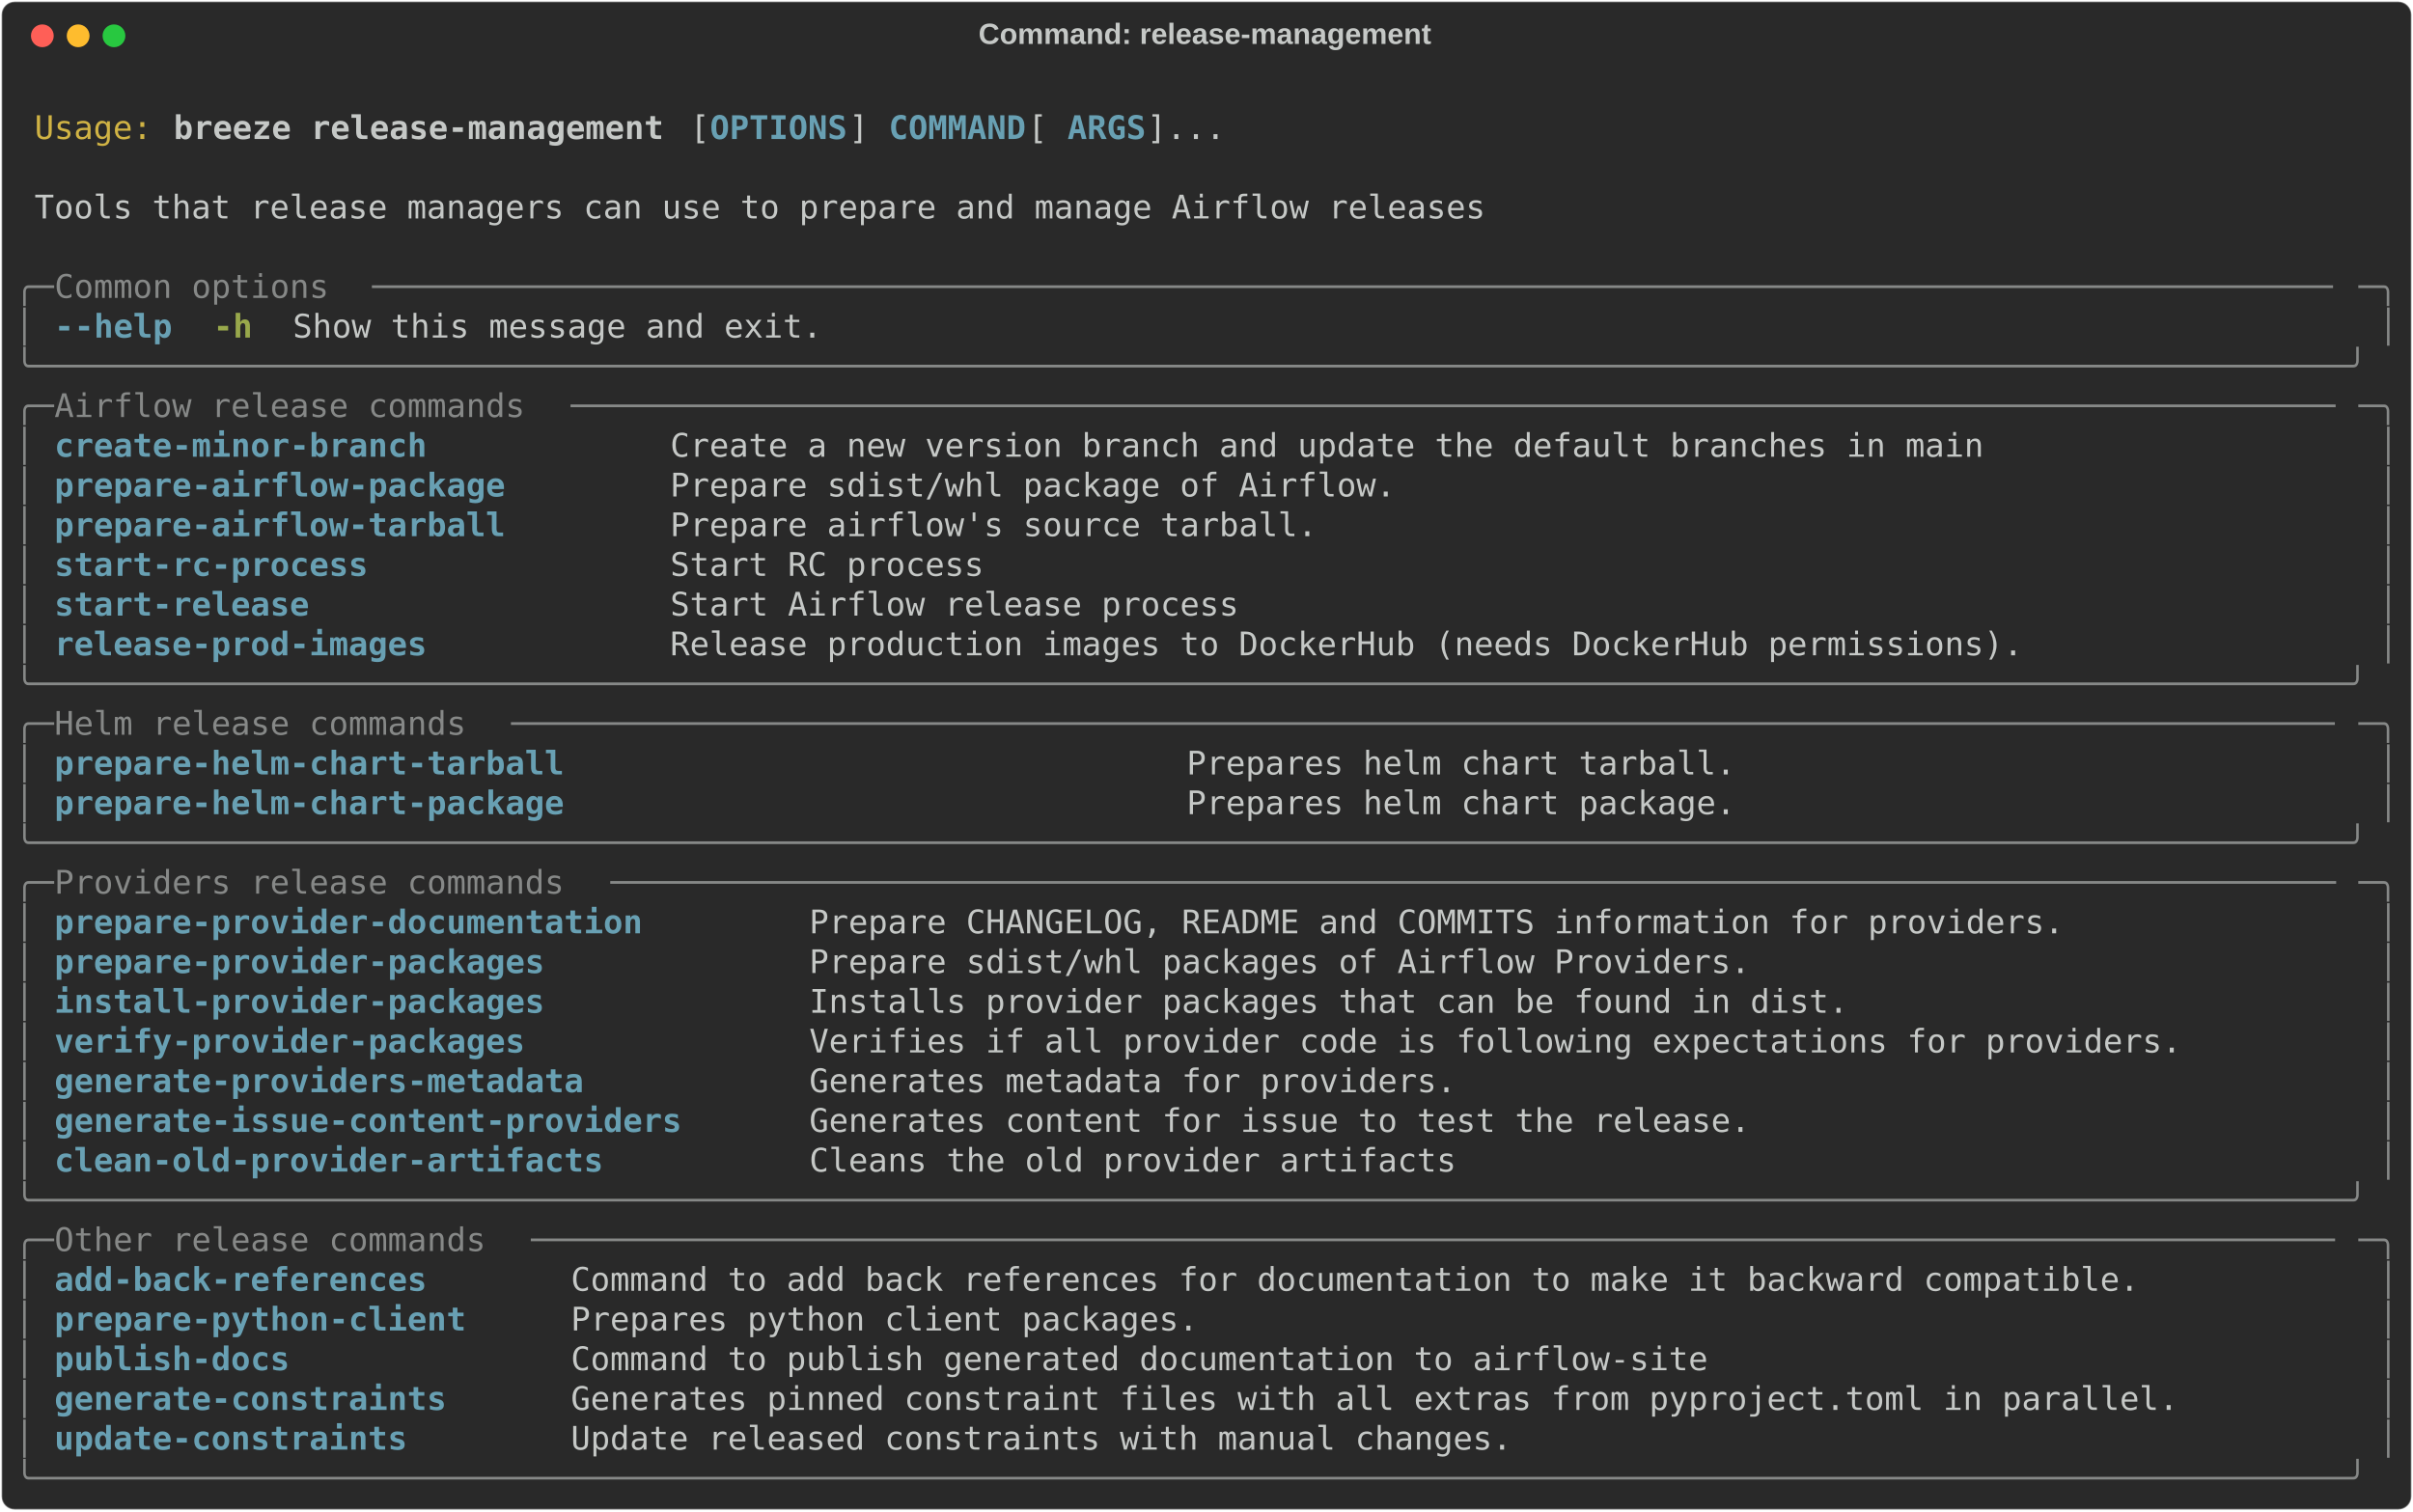
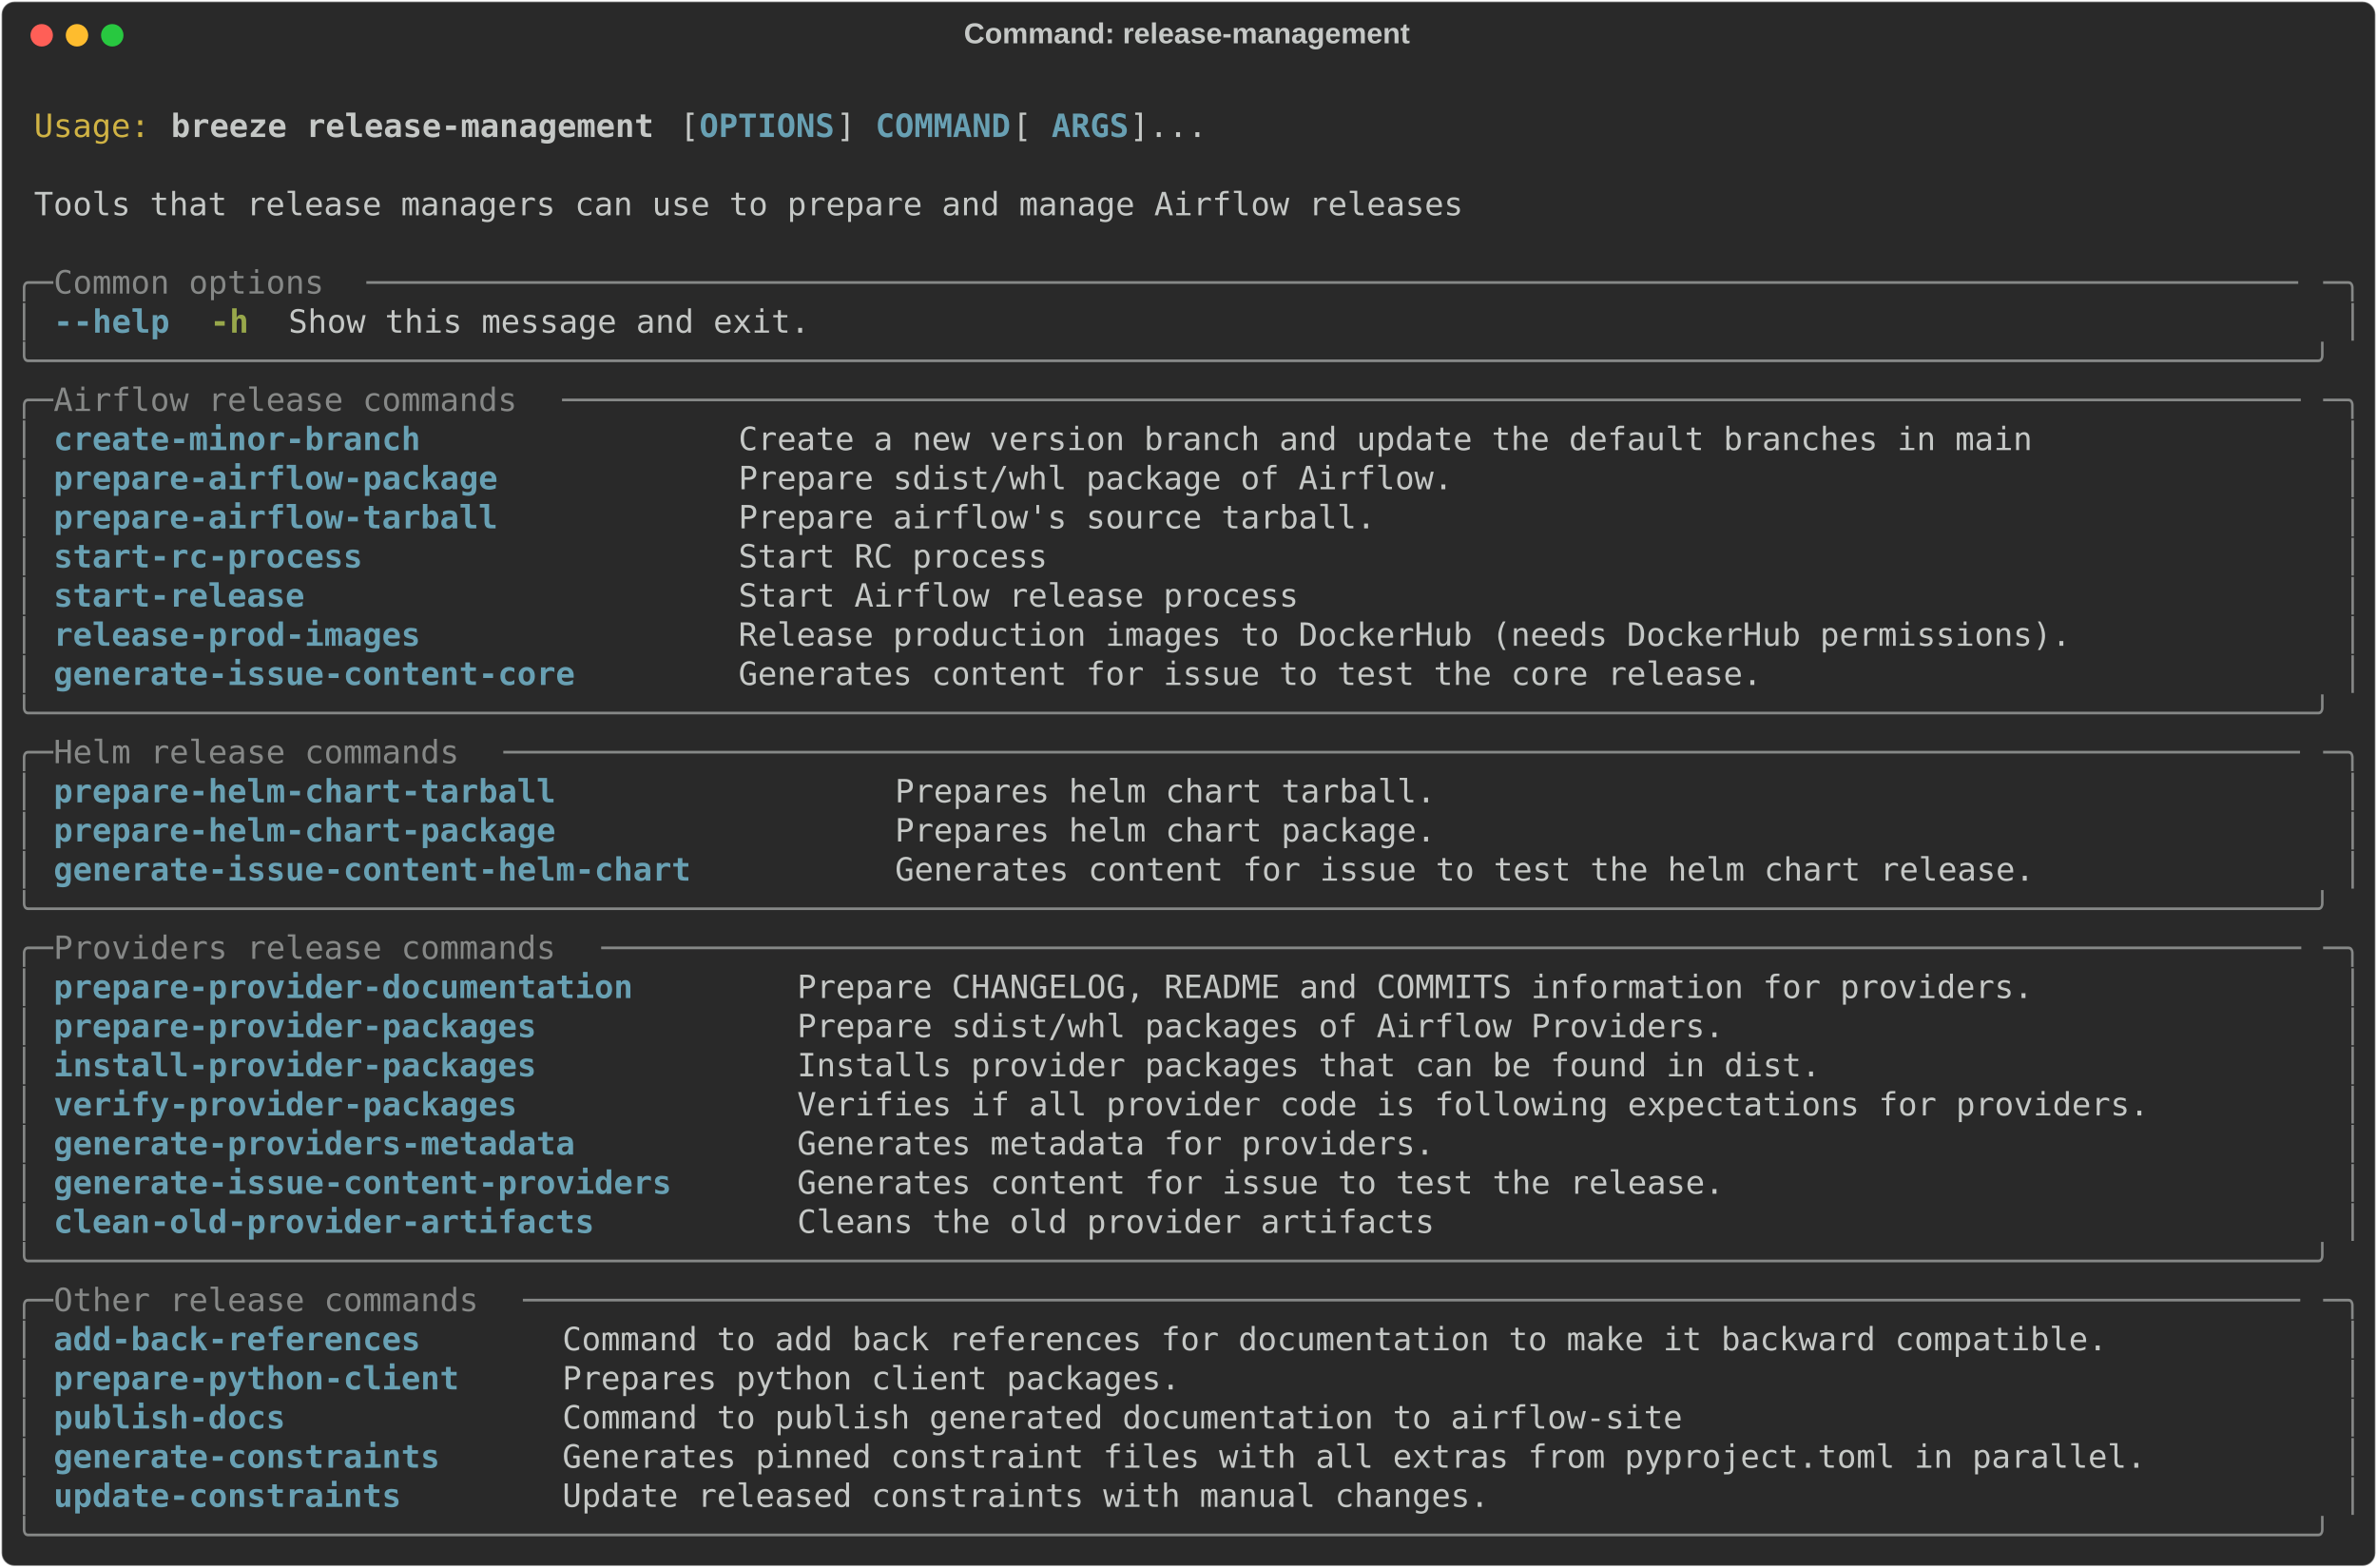
- <svg xmlns="http://www.w3.org/2000/svg" class="rich-terminal" viewBox="0 0 1482 928.4">
+ <svg xmlns="http://www.w3.org/2000/svg" class="rich-terminal" viewBox="0 0 1482 977.2">
  <style>

    @font-face {
        font-family: "Fira Code";
        src: local("FiraCode-Regular"),
                url("https://cdnjs.cloudflare.com/ajax/libs/firacode/6.2.0/woff2/FiraCode-Regular.woff2") format("woff2"),
                url("https://cdnjs.cloudflare.com/ajax/libs/firacode/6.2.0/woff/FiraCode-Regular.woff") format("woff");
        font-style: normal;
        font-weight: 400;
    }
    @font-face {
        font-family: "Fira Code";
        src: local("FiraCode-Bold"),
                url("https://cdnjs.cloudflare.com/ajax/libs/firacode/6.2.0/woff2/FiraCode-Bold.woff2") format("woff2"),
                url("https://cdnjs.cloudflare.com/ajax/libs/firacode/6.2.0/woff/FiraCode-Bold.woff") format("woff");
        font-style: bold;
        font-weight: 700;
    }

    .breeze-release-management-matrix {
        font-family: Fira Code, monospace;
        font-size: 20px;
        line-height: 24.4px;
        font-variant-east-asian: full-width;
    }

    .breeze-release-management-title {
        font-size: 18px;
        font-weight: bold;
        font-family: arial;
    }

    .breeze-release-management-r1 { fill: #c5c8c6 }
.breeze-release-management-r2 { fill: #d0b344 }
.breeze-release-management-r3 { fill: #c5c8c6;font-weight: bold }
.breeze-release-management-r4 { fill: #68a0b3;font-weight: bold }
.breeze-release-management-r5 { fill: #868887 }
.breeze-release-management-r6 { fill: #98a84b;font-weight: bold }
    </style>
  <defs>
    <clipPath id="breeze-release-management-clip-terminal">
-       <rect x="0" y="0" width="1463.0" height="877.4" />
+       <rect x="0" y="0" width="1463.0" height="926.2" />
    </clipPath>
    <clipPath id="breeze-release-management-line-0">
      <rect x="0" y="1.5" width="1464" height="24.65" />
    </clipPath>
    <clipPath id="breeze-release-management-line-1">
      <rect x="0" y="25.9" width="1464" height="24.65" />
    </clipPath>
    <clipPath id="breeze-release-management-line-2">
      <rect x="0" y="50.3" width="1464" height="24.65" />
    </clipPath>
    <clipPath id="breeze-release-management-line-3">
      <rect x="0" y="74.7" width="1464" height="24.65" />
    </clipPath>
    <clipPath id="breeze-release-management-line-4">
      <rect x="0" y="99.1" width="1464" height="24.65" />
    </clipPath>
    <clipPath id="breeze-release-management-line-5">
      <rect x="0" y="123.5" width="1464" height="24.65" />
    </clipPath>
    <clipPath id="breeze-release-management-line-6">
      <rect x="0" y="147.9" width="1464" height="24.65" />
    </clipPath>
    <clipPath id="breeze-release-management-line-7">
      <rect x="0" y="172.3" width="1464" height="24.65" />
    </clipPath>
    <clipPath id="breeze-release-management-line-8">
      <rect x="0" y="196.7" width="1464" height="24.65" />
    </clipPath>
    <clipPath id="breeze-release-management-line-9">
      <rect x="0" y="221.1" width="1464" height="24.65" />
    </clipPath>
    <clipPath id="breeze-release-management-line-10">
      <rect x="0" y="245.5" width="1464" height="24.65" />
    </clipPath>
    <clipPath id="breeze-release-management-line-11">
      <rect x="0" y="269.9" width="1464" height="24.65" />
    </clipPath>
    <clipPath id="breeze-release-management-line-12">
      <rect x="0" y="294.3" width="1464" height="24.65" />
    </clipPath>
    <clipPath id="breeze-release-management-line-13">
      <rect x="0" y="318.7" width="1464" height="24.65" />
    </clipPath>
    <clipPath id="breeze-release-management-line-14">
      <rect x="0" y="343.1" width="1464" height="24.65" />
    </clipPath>
    <clipPath id="breeze-release-management-line-15">
      <rect x="0" y="367.5" width="1464" height="24.65" />
    </clipPath>
    <clipPath id="breeze-release-management-line-16">
      <rect x="0" y="391.9" width="1464" height="24.65" />
    </clipPath>
    <clipPath id="breeze-release-management-line-17">
      <rect x="0" y="416.3" width="1464" height="24.65" />
    </clipPath>
    <clipPath id="breeze-release-management-line-18">
      <rect x="0" y="440.7" width="1464" height="24.65" />
    </clipPath>
    <clipPath id="breeze-release-management-line-19">
      <rect x="0" y="465.1" width="1464" height="24.65" />
    </clipPath>
    <clipPath id="breeze-release-management-line-20">
      <rect x="0" y="489.5" width="1464" height="24.65" />
    </clipPath>
    <clipPath id="breeze-release-management-line-21">
      <rect x="0" y="513.9" width="1464" height="24.65" />
    </clipPath>
    <clipPath id="breeze-release-management-line-22">
      <rect x="0" y="538.3" width="1464" height="24.65" />
    </clipPath>
    <clipPath id="breeze-release-management-line-23">
      <rect x="0" y="562.7" width="1464" height="24.65" />
    </clipPath>
    <clipPath id="breeze-release-management-line-24">
      <rect x="0" y="587.1" width="1464" height="24.65" />
    </clipPath>
    <clipPath id="breeze-release-management-line-25">
      <rect x="0" y="611.5" width="1464" height="24.65" />
    </clipPath>
    <clipPath id="breeze-release-management-line-26">
      <rect x="0" y="635.9" width="1464" height="24.65" />
    </clipPath>
    <clipPath id="breeze-release-management-line-27">
      <rect x="0" y="660.3" width="1464" height="24.65" />
    </clipPath>
    <clipPath id="breeze-release-management-line-28">
      <rect x="0" y="684.7" width="1464" height="24.65" />
    </clipPath>
    <clipPath id="breeze-release-management-line-29">
      <rect x="0" y="709.1" width="1464" height="24.65" />
    </clipPath>
    <clipPath id="breeze-release-management-line-30">
      <rect x="0" y="733.5" width="1464" height="24.65" />
    </clipPath>
    <clipPath id="breeze-release-management-line-31">
      <rect x="0" y="757.9" width="1464" height="24.65" />
    </clipPath>
    <clipPath id="breeze-release-management-line-32">
      <rect x="0" y="782.3" width="1464" height="24.65" />
    </clipPath>
    <clipPath id="breeze-release-management-line-33">
      <rect x="0" y="806.7" width="1464" height="24.65" />
    </clipPath>
    <clipPath id="breeze-release-management-line-34">
      <rect x="0" y="831.1" width="1464" height="24.65" />
    </clipPath>
+     <clipPath id="breeze-release-management-line-35">
+       <rect x="0" y="855.5" width="1464" height="24.65" />
+     </clipPath>
+     <clipPath id="breeze-release-management-line-36">
+       <rect x="0" y="879.9" width="1464" height="24.65" />
+     </clipPath>
  </defs>
-   <rect fill="#292929" stroke="rgba(255,255,255,0.35)" stroke-width="1" x="1" y="1" width="1480" height="926.4" rx="8" />
+   <rect fill="#292929" stroke="rgba(255,255,255,0.35)" stroke-width="1" x="1" y="1" width="1480" height="975.2" rx="8" />
  <text class="breeze-release-management-title" fill="#c5c8c6" text-anchor="middle" x="740" y="27">Command: release-management</text>
  <g transform="translate(26,22)">
    <circle cx="0" cy="0" r="7" fill="#ff5f57" />
    <circle cx="22" cy="0" r="7" fill="#febc2e" />
    <circle cx="44" cy="0" r="7" fill="#28c840" />
  </g>
  <g transform="translate(9, 41)" clip-path="url(#breeze-release-management-clip-terminal)">
    <g class="breeze-release-management-matrix">
      <text class="breeze-release-management-r1" x="1464" y="20" textLength="12.2" clip-path="url(#breeze-release-management-line-0)">
</text>
      <text class="breeze-release-management-r2" x="12.2" y="44.4" textLength="73.2" clip-path="url(#breeze-release-management-line-1)">Usage:</text>
      <text class="breeze-release-management-r3" x="97.6" y="44.4" textLength="305" clip-path="url(#breeze-release-management-line-1)">breeze release-management</text>
      <text class="breeze-release-management-r1" x="414.8" y="44.4" textLength="12.2" clip-path="url(#breeze-release-management-line-1)">[</text>
      <text class="breeze-release-management-r4" x="427" y="44.4" textLength="85.4" clip-path="url(#breeze-release-management-line-1)">OPTIONS</text>
      <text class="breeze-release-management-r1" x="512.4" y="44.4" textLength="24.4" clip-path="url(#breeze-release-management-line-1)">] </text>
      <text class="breeze-release-management-r4" x="536.8" y="44.4" textLength="85.4" clip-path="url(#breeze-release-management-line-1)">COMMAND</text>
      <text class="breeze-release-management-r1" x="622.2" y="44.4" textLength="24.4" clip-path="url(#breeze-release-management-line-1)"> [</text>
      <text class="breeze-release-management-r4" x="646.6" y="44.4" textLength="48.8" clip-path="url(#breeze-release-management-line-1)">ARGS</text>
      <text class="breeze-release-management-r1" x="695.4" y="44.4" textLength="48.8" clip-path="url(#breeze-release-management-line-1)">]...</text>
      <text class="breeze-release-management-r1" x="1464" y="44.4" textLength="12.2" clip-path="url(#breeze-release-management-line-1)">
</text>
      <text class="breeze-release-management-r1" x="1464" y="68.8" textLength="12.2" clip-path="url(#breeze-release-management-line-2)">
</text>
      <text class="breeze-release-management-r1" x="12.2" y="93.2" textLength="902.8" clip-path="url(#breeze-release-management-line-3)">Tools that release managers can use to prepare and manage Airflow releases</text>
      <text class="breeze-release-management-r1" x="1464" y="93.2" textLength="12.2" clip-path="url(#breeze-release-management-line-3)">
</text>
      <text class="breeze-release-management-r1" x="1464" y="117.6" textLength="12.2" clip-path="url(#breeze-release-management-line-4)">
</text>
      <text class="breeze-release-management-r5" x="0" y="142" textLength="24.4" clip-path="url(#breeze-release-management-line-5)">╭─</text>
      <text class="breeze-release-management-r5" x="24.4" y="142" textLength="195.2" clip-path="url(#breeze-release-management-line-5)"> Common options </text>
      <text class="breeze-release-management-r5" x="219.6" y="142" textLength="1220" clip-path="url(#breeze-release-management-line-5)">────────────────────────────────────────────────────────────────────────────────────────────────────</text>
      <text class="breeze-release-management-r5" x="1439.6" y="142" textLength="24.4" clip-path="url(#breeze-release-management-line-5)">─╮</text>
      <text class="breeze-release-management-r1" x="1464" y="142" textLength="12.2" clip-path="url(#breeze-release-management-line-5)">
</text>
      <text class="breeze-release-management-r5" x="0" y="166.4" textLength="12.2" clip-path="url(#breeze-release-management-line-6)">│</text>
      <text class="breeze-release-management-r4" x="24.4" y="166.4" textLength="12.2" clip-path="url(#breeze-release-management-line-6)">-</text>
      <text class="breeze-release-management-r4" x="36.6" y="166.4" textLength="61" clip-path="url(#breeze-release-management-line-6)">-help</text>
      <text class="breeze-release-management-r6" x="122" y="166.4" textLength="24.4" clip-path="url(#breeze-release-management-line-6)">-h</text>
      <text class="breeze-release-management-r1" x="170.8" y="166.4" textLength="329.4" clip-path="url(#breeze-release-management-line-6)">Show this message and exit.</text>
      <text class="breeze-release-management-r5" x="1451.8" y="166.4" textLength="12.2" clip-path="url(#breeze-release-management-line-6)">│</text>
      <text class="breeze-release-management-r1" x="1464" y="166.4" textLength="12.2" clip-path="url(#breeze-release-management-line-6)">
</text>
      <text class="breeze-release-management-r5" x="0" y="190.8" textLength="1464" clip-path="url(#breeze-release-management-line-7)">╰──────────────────────────────────────────────────────────────────────────────────────────────────────────────────────╯</text>
      <text class="breeze-release-management-r1" x="1464" y="190.8" textLength="12.2" clip-path="url(#breeze-release-management-line-7)">
</text>
      <text class="breeze-release-management-r5" x="0" y="215.2" textLength="24.4" clip-path="url(#breeze-release-management-line-8)">╭─</text>
      <text class="breeze-release-management-r5" x="24.4" y="215.2" textLength="317.2" clip-path="url(#breeze-release-management-line-8)"> Airflow release commands </text>
      <text class="breeze-release-management-r5" x="341.6" y="215.2" textLength="1098" clip-path="url(#breeze-release-management-line-8)">──────────────────────────────────────────────────────────────────────────────────────────</text>
      <text class="breeze-release-management-r5" x="1439.6" y="215.2" textLength="24.4" clip-path="url(#breeze-release-management-line-8)">─╮</text>
      <text class="breeze-release-management-r1" x="1464" y="215.2" textLength="12.2" clip-path="url(#breeze-release-management-line-8)">
</text>
      <text class="breeze-release-management-r5" x="0" y="239.6" textLength="12.2" clip-path="url(#breeze-release-management-line-9)">│</text>
-       <text class="breeze-release-management-r4" x="24.4" y="239.6" textLength="353.8" clip-path="url(#breeze-release-management-line-9)">create-minor-branch          </text>
-       <text class="breeze-release-management-r1" x="402.6" y="239.6" textLength="1037" clip-path="url(#breeze-release-management-line-9)">Create a new version branch and update the default branches in main                  </text>
+       <text class="breeze-release-management-r4" x="24.4" y="239.6" textLength="402.6" clip-path="url(#breeze-release-management-line-9)">create-minor-branch              </text>
+       <text class="breeze-release-management-r1" x="451.4" y="239.6" textLength="988.2" clip-path="url(#breeze-release-management-line-9)">Create a new version branch and update the default branches in main              </text>
      <text class="breeze-release-management-r5" x="1451.8" y="239.6" textLength="12.2" clip-path="url(#breeze-release-management-line-9)">│</text>
      <text class="breeze-release-management-r1" x="1464" y="239.6" textLength="12.2" clip-path="url(#breeze-release-management-line-9)">
</text>
      <text class="breeze-release-management-r5" x="0" y="264" textLength="12.2" clip-path="url(#breeze-release-management-line-10)">│</text>
-       <text class="breeze-release-management-r4" x="24.4" y="264" textLength="353.8" clip-path="url(#breeze-release-management-line-10)">prepare-airflow-package      </text>
-       <text class="breeze-release-management-r1" x="402.6" y="264" textLength="1037" clip-path="url(#breeze-release-management-line-10)">Prepare sdist/whl package of Airflow.                                                </text>
+       <text class="breeze-release-management-r4" x="24.4" y="264" textLength="402.6" clip-path="url(#breeze-release-management-line-10)">prepare-airflow-package          </text>
+       <text class="breeze-release-management-r1" x="451.4" y="264" textLength="988.2" clip-path="url(#breeze-release-management-line-10)">Prepare sdist/whl package of Airflow.                                            </text>
      <text class="breeze-release-management-r5" x="1451.8" y="264" textLength="12.2" clip-path="url(#breeze-release-management-line-10)">│</text>
      <text class="breeze-release-management-r1" x="1464" y="264" textLength="12.2" clip-path="url(#breeze-release-management-line-10)">
</text>
      <text class="breeze-release-management-r5" x="0" y="288.4" textLength="12.2" clip-path="url(#breeze-release-management-line-11)">│</text>
-       <text class="breeze-release-management-r4" x="24.4" y="288.4" textLength="353.8" clip-path="url(#breeze-release-management-line-11)">prepare-airflow-tarball      </text>
-       <text class="breeze-release-management-r1" x="402.6" y="288.4" textLength="1037" clip-path="url(#breeze-release-management-line-11)">Prepare airflow's source tarball.                                                    </text>
+       <text class="breeze-release-management-r4" x="24.4" y="288.4" textLength="402.6" clip-path="url(#breeze-release-management-line-11)">prepare-airflow-tarball          </text>
+       <text class="breeze-release-management-r1" x="451.4" y="288.4" textLength="988.2" clip-path="url(#breeze-release-management-line-11)">Prepare airflow's source tarball.                                                </text>
      <text class="breeze-release-management-r5" x="1451.8" y="288.4" textLength="12.2" clip-path="url(#breeze-release-management-line-11)">│</text>
      <text class="breeze-release-management-r1" x="1464" y="288.4" textLength="12.2" clip-path="url(#breeze-release-management-line-11)">
</text>
      <text class="breeze-release-management-r5" x="0" y="312.8" textLength="12.2" clip-path="url(#breeze-release-management-line-12)">│</text>
-       <text class="breeze-release-management-r4" x="24.4" y="312.8" textLength="353.8" clip-path="url(#breeze-release-management-line-12)">start-rc-process             </text>
-       <text class="breeze-release-management-r1" x="402.6" y="312.8" textLength="1037" clip-path="url(#breeze-release-management-line-12)">Start RC process                                                                     </text>
+       <text class="breeze-release-management-r4" x="24.4" y="312.8" textLength="402.6" clip-path="url(#breeze-release-management-line-12)">start-rc-process                 </text>
+       <text class="breeze-release-management-r1" x="451.4" y="312.8" textLength="988.2" clip-path="url(#breeze-release-management-line-12)">Start RC process                                                                 </text>
      <text class="breeze-release-management-r5" x="1451.8" y="312.8" textLength="12.2" clip-path="url(#breeze-release-management-line-12)">│</text>
      <text class="breeze-release-management-r1" x="1464" y="312.8" textLength="12.2" clip-path="url(#breeze-release-management-line-12)">
</text>
      <text class="breeze-release-management-r5" x="0" y="337.2" textLength="12.2" clip-path="url(#breeze-release-management-line-13)">│</text>
-       <text class="breeze-release-management-r4" x="24.4" y="337.2" textLength="353.8" clip-path="url(#breeze-release-management-line-13)">start-release                </text>
-       <text class="breeze-release-management-r1" x="402.6" y="337.2" textLength="1037" clip-path="url(#breeze-release-management-line-13)">Start Airflow release process                                                        </text>
+       <text class="breeze-release-management-r4" x="24.4" y="337.2" textLength="402.6" clip-path="url(#breeze-release-management-line-13)">start-release                    </text>
+       <text class="breeze-release-management-r1" x="451.4" y="337.2" textLength="988.2" clip-path="url(#breeze-release-management-line-13)">Start Airflow release process                                                    </text>
      <text class="breeze-release-management-r5" x="1451.8" y="337.2" textLength="12.2" clip-path="url(#breeze-release-management-line-13)">│</text>
      <text class="breeze-release-management-r1" x="1464" y="337.2" textLength="12.2" clip-path="url(#breeze-release-management-line-13)">
</text>
      <text class="breeze-release-management-r5" x="0" y="361.6" textLength="12.2" clip-path="url(#breeze-release-management-line-14)">│</text>
-       <text class="breeze-release-management-r4" x="24.4" y="361.6" textLength="353.8" clip-path="url(#breeze-release-management-line-14)">release-prod-images          </text>
-       <text class="breeze-release-management-r1" x="402.6" y="361.6" textLength="1037" clip-path="url(#breeze-release-management-line-14)">Release production images to DockerHub (needs DockerHub permissions).                </text>
+       <text class="breeze-release-management-r4" x="24.4" y="361.6" textLength="402.6" clip-path="url(#breeze-release-management-line-14)">release-prod-images              </text>
+       <text class="breeze-release-management-r1" x="451.4" y="361.6" textLength="988.2" clip-path="url(#breeze-release-management-line-14)">Release production images to DockerHub (needs DockerHub permissions).            </text>
      <text class="breeze-release-management-r5" x="1451.8" y="361.6" textLength="12.2" clip-path="url(#breeze-release-management-line-14)">│</text>
      <text class="breeze-release-management-r1" x="1464" y="361.6" textLength="12.2" clip-path="url(#breeze-release-management-line-14)">
</text>
-       <text class="breeze-release-management-r5" x="0" y="386" textLength="1464" clip-path="url(#breeze-release-management-line-15)">╰──────────────────────────────────────────────────────────────────────────────────────────────────────────────────────╯</text>
+       <text class="breeze-release-management-r5" x="0" y="386" textLength="12.2" clip-path="url(#breeze-release-management-line-15)">│</text>
+       <text class="breeze-release-management-r4" x="24.4" y="386" textLength="402.6" clip-path="url(#breeze-release-management-line-15)">generate-issue-content-core      </text>
+       <text class="breeze-release-management-r1" x="451.4" y="386" textLength="988.2" clip-path="url(#breeze-release-management-line-15)">Generates content for issue to test the core release.                            </text>
+       <text class="breeze-release-management-r5" x="1451.8" y="386" textLength="12.2" clip-path="url(#breeze-release-management-line-15)">│</text>
      <text class="breeze-release-management-r1" x="1464" y="386" textLength="12.2" clip-path="url(#breeze-release-management-line-15)">
</text>
-       <text class="breeze-release-management-r5" x="0" y="410.4" textLength="24.4" clip-path="url(#breeze-release-management-line-16)">╭─</text>
-       <text class="breeze-release-management-r5" x="24.4" y="410.4" textLength="280.6" clip-path="url(#breeze-release-management-line-16)"> Helm release commands </text>
-       <text class="breeze-release-management-r5" x="305" y="410.4" textLength="1134.6" clip-path="url(#breeze-release-management-line-16)">─────────────────────────────────────────────────────────────────────────────────────────────</text>
-       <text class="breeze-release-management-r5" x="1439.6" y="410.4" textLength="24.4" clip-path="url(#breeze-release-management-line-16)">─╮</text>
+       <text class="breeze-release-management-r5" x="0" y="410.4" textLength="1464" clip-path="url(#breeze-release-management-line-16)">╰──────────────────────────────────────────────────────────────────────────────────────────────────────────────────────╯</text>
      <text class="breeze-release-management-r1" x="1464" y="410.4" textLength="12.2" clip-path="url(#breeze-release-management-line-16)">
</text>
-       <text class="breeze-release-management-r5" x="0" y="434.8" textLength="12.2" clip-path="url(#breeze-release-management-line-17)">│</text>
-       <text class="breeze-release-management-r4" x="24.4" y="434.8" textLength="671" clip-path="url(#breeze-release-management-line-17)">prepare-helm-chart-tarball                             </text>
-       <text class="breeze-release-management-r1" x="719.8" y="434.8" textLength="719.8" clip-path="url(#breeze-release-management-line-17)">Prepares helm chart tarball.                               </text>
-       <text class="breeze-release-management-r5" x="1451.8" y="434.8" textLength="12.2" clip-path="url(#breeze-release-management-line-17)">│</text>
+       <text class="breeze-release-management-r5" x="0" y="434.8" textLength="24.4" clip-path="url(#breeze-release-management-line-17)">╭─</text>
+       <text class="breeze-release-management-r5" x="24.4" y="434.8" textLength="280.6" clip-path="url(#breeze-release-management-line-17)"> Helm release commands </text>
+       <text class="breeze-release-management-r5" x="305" y="434.8" textLength="1134.6" clip-path="url(#breeze-release-management-line-17)">─────────────────────────────────────────────────────────────────────────────────────────────</text>
+       <text class="breeze-release-management-r5" x="1439.6" y="434.8" textLength="24.4" clip-path="url(#breeze-release-management-line-17)">─╮</text>
      <text class="breeze-release-management-r1" x="1464" y="434.8" textLength="12.2" clip-path="url(#breeze-release-management-line-17)">
</text>
      <text class="breeze-release-management-r5" x="0" y="459.2" textLength="12.2" clip-path="url(#breeze-release-management-line-18)">│</text>
-       <text class="breeze-release-management-r4" x="24.4" y="459.2" textLength="671" clip-path="url(#breeze-release-management-line-18)">prepare-helm-chart-package                             </text>
-       <text class="breeze-release-management-r1" x="719.8" y="459.2" textLength="719.8" clip-path="url(#breeze-release-management-line-18)">Prepares helm chart package.                               </text>
+       <text class="breeze-release-management-r4" x="24.4" y="459.2" textLength="500.2" clip-path="url(#breeze-release-management-line-18)">prepare-helm-chart-tarball               </text>
+       <text class="breeze-release-management-r1" x="549" y="459.2" textLength="890.6" clip-path="url(#breeze-release-management-line-18)">Prepares helm chart tarball.                                             </text>
      <text class="breeze-release-management-r5" x="1451.8" y="459.2" textLength="12.2" clip-path="url(#breeze-release-management-line-18)">│</text>
      <text class="breeze-release-management-r1" x="1464" y="459.2" textLength="12.2" clip-path="url(#breeze-release-management-line-18)">
</text>
-       <text class="breeze-release-management-r5" x="0" y="483.6" textLength="1464" clip-path="url(#breeze-release-management-line-19)">╰──────────────────────────────────────────────────────────────────────────────────────────────────────────────────────╯</text>
+       <text class="breeze-release-management-r5" x="0" y="483.6" textLength="12.2" clip-path="url(#breeze-release-management-line-19)">│</text>
+       <text class="breeze-release-management-r4" x="24.4" y="483.6" textLength="500.2" clip-path="url(#breeze-release-management-line-19)">prepare-helm-chart-package               </text>
+       <text class="breeze-release-management-r1" x="549" y="483.6" textLength="890.6" clip-path="url(#breeze-release-management-line-19)">Prepares helm chart package.                                             </text>
+       <text class="breeze-release-management-r5" x="1451.8" y="483.6" textLength="12.2" clip-path="url(#breeze-release-management-line-19)">│</text>
      <text class="breeze-release-management-r1" x="1464" y="483.6" textLength="12.2" clip-path="url(#breeze-release-management-line-19)">
</text>
-       <text class="breeze-release-management-r5" x="0" y="508" textLength="24.4" clip-path="url(#breeze-release-management-line-20)">╭─</text>
-       <text class="breeze-release-management-r5" x="24.4" y="508" textLength="341.6" clip-path="url(#breeze-release-management-line-20)"> Providers release commands </text>
-       <text class="breeze-release-management-r5" x="366" y="508" textLength="1073.6" clip-path="url(#breeze-release-management-line-20)">────────────────────────────────────────────────────────────────────────────────────────</text>
-       <text class="breeze-release-management-r5" x="1439.6" y="508" textLength="24.4" clip-path="url(#breeze-release-management-line-20)">─╮</text>
+       <text class="breeze-release-management-r5" x="0" y="508" textLength="12.2" clip-path="url(#breeze-release-management-line-20)">│</text>
+       <text class="breeze-release-management-r4" x="24.4" y="508" textLength="500.2" clip-path="url(#breeze-release-management-line-20)">generate-issue-content-helm-chart        </text>
+       <text class="breeze-release-management-r1" x="549" y="508" textLength="890.6" clip-path="url(#breeze-release-management-line-20)">Generates content for issue to test the helm chart release.              </text>
+       <text class="breeze-release-management-r5" x="1451.8" y="508" textLength="12.2" clip-path="url(#breeze-release-management-line-20)">│</text>
      <text class="breeze-release-management-r1" x="1464" y="508" textLength="12.2" clip-path="url(#breeze-release-management-line-20)">
</text>
-       <text class="breeze-release-management-r5" x="0" y="532.4" textLength="12.2" clip-path="url(#breeze-release-management-line-21)">│</text>
-       <text class="breeze-release-management-r4" x="24.4" y="532.4" textLength="439.2" clip-path="url(#breeze-release-management-line-21)">prepare-provider-documentation      </text>
-       <text class="breeze-release-management-r1" x="488" y="532.4" textLength="951.6" clip-path="url(#breeze-release-management-line-21)">Prepare CHANGELOG, README and COMMITS information for providers.              </text>
-       <text class="breeze-release-management-r5" x="1451.8" y="532.4" textLength="12.2" clip-path="url(#breeze-release-management-line-21)">│</text>
+       <text class="breeze-release-management-r5" x="0" y="532.4" textLength="1464" clip-path="url(#breeze-release-management-line-21)">╰──────────────────────────────────────────────────────────────────────────────────────────────────────────────────────╯</text>
      <text class="breeze-release-management-r1" x="1464" y="532.4" textLength="12.2" clip-path="url(#breeze-release-management-line-21)">
</text>
-       <text class="breeze-release-management-r5" x="0" y="556.8" textLength="12.2" clip-path="url(#breeze-release-management-line-22)">│</text>
-       <text class="breeze-release-management-r4" x="24.4" y="556.8" textLength="439.2" clip-path="url(#breeze-release-management-line-22)">prepare-provider-packages           </text>
-       <text class="breeze-release-management-r1" x="488" y="556.8" textLength="951.6" clip-path="url(#breeze-release-management-line-22)">Prepare sdist/whl packages of Airflow Providers.                              </text>
-       <text class="breeze-release-management-r5" x="1451.8" y="556.8" textLength="12.2" clip-path="url(#breeze-release-management-line-22)">│</text>
+       <text class="breeze-release-management-r5" x="0" y="556.8" textLength="24.4" clip-path="url(#breeze-release-management-line-22)">╭─</text>
+       <text class="breeze-release-management-r5" x="24.4" y="556.8" textLength="341.6" clip-path="url(#breeze-release-management-line-22)"> Providers release commands </text>
+       <text class="breeze-release-management-r5" x="366" y="556.8" textLength="1073.6" clip-path="url(#breeze-release-management-line-22)">────────────────────────────────────────────────────────────────────────────────────────</text>
+       <text class="breeze-release-management-r5" x="1439.6" y="556.8" textLength="24.4" clip-path="url(#breeze-release-management-line-22)">─╮</text>
      <text class="breeze-release-management-r1" x="1464" y="556.8" textLength="12.2" clip-path="url(#breeze-release-management-line-22)">
</text>
      <text class="breeze-release-management-r5" x="0" y="581.2" textLength="12.2" clip-path="url(#breeze-release-management-line-23)">│</text>
-       <text class="breeze-release-management-r4" x="24.4" y="581.2" textLength="439.2" clip-path="url(#breeze-release-management-line-23)">install-provider-packages           </text>
-       <text class="breeze-release-management-r1" x="488" y="581.2" textLength="951.6" clip-path="url(#breeze-release-management-line-23)">Installs provider packages that can be found in dist.                         </text>
+       <text class="breeze-release-management-r4" x="24.4" y="581.2" textLength="439.2" clip-path="url(#breeze-release-management-line-23)">prepare-provider-documentation      </text>
+       <text class="breeze-release-management-r1" x="488" y="581.2" textLength="951.6" clip-path="url(#breeze-release-management-line-23)">Prepare CHANGELOG, README and COMMITS information for providers.              </text>
      <text class="breeze-release-management-r5" x="1451.8" y="581.2" textLength="12.2" clip-path="url(#breeze-release-management-line-23)">│</text>
      <text class="breeze-release-management-r1" x="1464" y="581.2" textLength="12.2" clip-path="url(#breeze-release-management-line-23)">
</text>
      <text class="breeze-release-management-r5" x="0" y="605.6" textLength="12.2" clip-path="url(#breeze-release-management-line-24)">│</text>
-       <text class="breeze-release-management-r4" x="24.4" y="605.6" textLength="439.2" clip-path="url(#breeze-release-management-line-24)">verify-provider-packages            </text>
-       <text class="breeze-release-management-r1" x="488" y="605.6" textLength="951.6" clip-path="url(#breeze-release-management-line-24)">Verifies if all provider code is following expectations for providers.        </text>
+       <text class="breeze-release-management-r4" x="24.4" y="605.6" textLength="439.2" clip-path="url(#breeze-release-management-line-24)">prepare-provider-packages           </text>
+       <text class="breeze-release-management-r1" x="488" y="605.6" textLength="951.6" clip-path="url(#breeze-release-management-line-24)">Prepare sdist/whl packages of Airflow Providers.                              </text>
      <text class="breeze-release-management-r5" x="1451.8" y="605.6" textLength="12.2" clip-path="url(#breeze-release-management-line-24)">│</text>
      <text class="breeze-release-management-r1" x="1464" y="605.6" textLength="12.2" clip-path="url(#breeze-release-management-line-24)">
</text>
      <text class="breeze-release-management-r5" x="0" y="630" textLength="12.2" clip-path="url(#breeze-release-management-line-25)">│</text>
-       <text class="breeze-release-management-r4" x="24.4" y="630" textLength="439.2" clip-path="url(#breeze-release-management-line-25)">generate-providers-metadata         </text>
-       <text class="breeze-release-management-r1" x="488" y="630" textLength="951.6" clip-path="url(#breeze-release-management-line-25)">Generates metadata for providers.                                             </text>
+       <text class="breeze-release-management-r4" x="24.4" y="630" textLength="439.2" clip-path="url(#breeze-release-management-line-25)">install-provider-packages           </text>
+       <text class="breeze-release-management-r1" x="488" y="630" textLength="951.6" clip-path="url(#breeze-release-management-line-25)">Installs provider packages that can be found in dist.                         </text>
      <text class="breeze-release-management-r5" x="1451.8" y="630" textLength="12.2" clip-path="url(#breeze-release-management-line-25)">│</text>
      <text class="breeze-release-management-r1" x="1464" y="630" textLength="12.2" clip-path="url(#breeze-release-management-line-25)">
</text>
      <text class="breeze-release-management-r5" x="0" y="654.4" textLength="12.2" clip-path="url(#breeze-release-management-line-26)">│</text>
-       <text class="breeze-release-management-r4" x="24.4" y="654.4" textLength="439.2" clip-path="url(#breeze-release-management-line-26)">generate-issue-content-providers    </text>
-       <text class="breeze-release-management-r1" x="488" y="654.4" textLength="951.6" clip-path="url(#breeze-release-management-line-26)">Generates content for issue to test the release.                              </text>
+       <text class="breeze-release-management-r4" x="24.4" y="654.4" textLength="439.2" clip-path="url(#breeze-release-management-line-26)">verify-provider-packages            </text>
+       <text class="breeze-release-management-r1" x="488" y="654.4" textLength="951.6" clip-path="url(#breeze-release-management-line-26)">Verifies if all provider code is following expectations for providers.        </text>
      <text class="breeze-release-management-r5" x="1451.8" y="654.4" textLength="12.2" clip-path="url(#breeze-release-management-line-26)">│</text>
      <text class="breeze-release-management-r1" x="1464" y="654.4" textLength="12.2" clip-path="url(#breeze-release-management-line-26)">
</text>
      <text class="breeze-release-management-r5" x="0" y="678.8" textLength="12.2" clip-path="url(#breeze-release-management-line-27)">│</text>
-       <text class="breeze-release-management-r4" x="24.4" y="678.8" textLength="439.2" clip-path="url(#breeze-release-management-line-27)">clean-old-provider-artifacts        </text>
-       <text class="breeze-release-management-r1" x="488" y="678.8" textLength="951.6" clip-path="url(#breeze-release-management-line-27)">Cleans the old provider artifacts                                             </text>
+       <text class="breeze-release-management-r4" x="24.4" y="678.8" textLength="439.2" clip-path="url(#breeze-release-management-line-27)">generate-providers-metadata         </text>
+       <text class="breeze-release-management-r1" x="488" y="678.8" textLength="951.6" clip-path="url(#breeze-release-management-line-27)">Generates metadata for providers.                                             </text>
      <text class="breeze-release-management-r5" x="1451.8" y="678.8" textLength="12.2" clip-path="url(#breeze-release-management-line-27)">│</text>
      <text class="breeze-release-management-r1" x="1464" y="678.8" textLength="12.2" clip-path="url(#breeze-release-management-line-27)">
</text>
-       <text class="breeze-release-management-r5" x="0" y="703.2" textLength="1464" clip-path="url(#breeze-release-management-line-28)">╰──────────────────────────────────────────────────────────────────────────────────────────────────────────────────────╯</text>
+       <text class="breeze-release-management-r5" x="0" y="703.2" textLength="12.2" clip-path="url(#breeze-release-management-line-28)">│</text>
+       <text class="breeze-release-management-r4" x="24.4" y="703.2" textLength="439.2" clip-path="url(#breeze-release-management-line-28)">generate-issue-content-providers    </text>
+       <text class="breeze-release-management-r1" x="488" y="703.2" textLength="951.6" clip-path="url(#breeze-release-management-line-28)">Generates content for issue to test the release.                              </text>
+       <text class="breeze-release-management-r5" x="1451.8" y="703.2" textLength="12.2" clip-path="url(#breeze-release-management-line-28)">│</text>
      <text class="breeze-release-management-r1" x="1464" y="703.2" textLength="12.2" clip-path="url(#breeze-release-management-line-28)">
</text>
-       <text class="breeze-release-management-r5" x="0" y="727.6" textLength="24.4" clip-path="url(#breeze-release-management-line-29)">╭─</text>
-       <text class="breeze-release-management-r5" x="24.4" y="727.6" textLength="292.8" clip-path="url(#breeze-release-management-line-29)"> Other release commands </text>
-       <text class="breeze-release-management-r5" x="317.2" y="727.6" textLength="1122.4" clip-path="url(#breeze-release-management-line-29)">────────────────────────────────────────────────────────────────────────────────────────────</text>
-       <text class="breeze-release-management-r5" x="1439.6" y="727.6" textLength="24.4" clip-path="url(#breeze-release-management-line-29)">─╮</text>
+       <text class="breeze-release-management-r5" x="0" y="727.6" textLength="12.2" clip-path="url(#breeze-release-management-line-29)">│</text>
+       <text class="breeze-release-management-r4" x="24.4" y="727.6" textLength="439.2" clip-path="url(#breeze-release-management-line-29)">clean-old-provider-artifacts        </text>
+       <text class="breeze-release-management-r1" x="488" y="727.6" textLength="951.6" clip-path="url(#breeze-release-management-line-29)">Cleans the old provider artifacts                                             </text>
+       <text class="breeze-release-management-r5" x="1451.8" y="727.6" textLength="12.2" clip-path="url(#breeze-release-management-line-29)">│</text>
      <text class="breeze-release-management-r1" x="1464" y="727.6" textLength="12.2" clip-path="url(#breeze-release-management-line-29)">
</text>
-       <text class="breeze-release-management-r5" x="0" y="752" textLength="12.2" clip-path="url(#breeze-release-management-line-30)">│</text>
-       <text class="breeze-release-management-r4" x="24.4" y="752" textLength="292.8" clip-path="url(#breeze-release-management-line-30)">add-back-references     </text>
-       <text class="breeze-release-management-r1" x="341.6" y="752" textLength="1098" clip-path="url(#breeze-release-management-line-30)">Command to add back references for documentation to make it backward compatible.          </text>
-       <text class="breeze-release-management-r5" x="1451.8" y="752" textLength="12.2" clip-path="url(#breeze-release-management-line-30)">│</text>
+       <text class="breeze-release-management-r5" x="0" y="752" textLength="1464" clip-path="url(#breeze-release-management-line-30)">╰──────────────────────────────────────────────────────────────────────────────────────────────────────────────────────╯</text>
      <text class="breeze-release-management-r1" x="1464" y="752" textLength="12.2" clip-path="url(#breeze-release-management-line-30)">
</text>
-       <text class="breeze-release-management-r5" x="0" y="776.4" textLength="12.2" clip-path="url(#breeze-release-management-line-31)">│</text>
-       <text class="breeze-release-management-r4" x="24.4" y="776.4" textLength="292.8" clip-path="url(#breeze-release-management-line-31)">prepare-python-client   </text>
-       <text class="breeze-release-management-r1" x="341.6" y="776.4" textLength="1098" clip-path="url(#breeze-release-management-line-31)">Prepares python client packages.                                                          </text>
-       <text class="breeze-release-management-r5" x="1451.8" y="776.4" textLength="12.2" clip-path="url(#breeze-release-management-line-31)">│</text>
+       <text class="breeze-release-management-r5" x="0" y="776.4" textLength="24.4" clip-path="url(#breeze-release-management-line-31)">╭─</text>
+       <text class="breeze-release-management-r5" x="24.4" y="776.4" textLength="292.8" clip-path="url(#breeze-release-management-line-31)"> Other release commands </text>
+       <text class="breeze-release-management-r5" x="317.2" y="776.4" textLength="1122.4" clip-path="url(#breeze-release-management-line-31)">────────────────────────────────────────────────────────────────────────────────────────────</text>
+       <text class="breeze-release-management-r5" x="1439.6" y="776.4" textLength="24.4" clip-path="url(#breeze-release-management-line-31)">─╮</text>
      <text class="breeze-release-management-r1" x="1464" y="776.4" textLength="12.2" clip-path="url(#breeze-release-management-line-31)">
</text>
      <text class="breeze-release-management-r5" x="0" y="800.8" textLength="12.2" clip-path="url(#breeze-release-management-line-32)">│</text>
-       <text class="breeze-release-management-r4" x="24.4" y="800.8" textLength="292.8" clip-path="url(#breeze-release-management-line-32)">publish-docs            </text>
-       <text class="breeze-release-management-r1" x="341.6" y="800.8" textLength="1098" clip-path="url(#breeze-release-management-line-32)">Command to publish generated documentation to airflow-site                                </text>
+       <text class="breeze-release-management-r4" x="24.4" y="800.8" textLength="292.8" clip-path="url(#breeze-release-management-line-32)">add-back-references     </text>
+       <text class="breeze-release-management-r1" x="341.6" y="800.8" textLength="1098" clip-path="url(#breeze-release-management-line-32)">Command to add back references for documentation to make it backward compatible.          </text>
      <text class="breeze-release-management-r5" x="1451.8" y="800.8" textLength="12.2" clip-path="url(#breeze-release-management-line-32)">│</text>
      <text class="breeze-release-management-r1" x="1464" y="800.8" textLength="12.2" clip-path="url(#breeze-release-management-line-32)">
</text>
      <text class="breeze-release-management-r5" x="0" y="825.2" textLength="12.2" clip-path="url(#breeze-release-management-line-33)">│</text>
-       <text class="breeze-release-management-r4" x="24.4" y="825.2" textLength="292.8" clip-path="url(#breeze-release-management-line-33)">generate-constraints    </text>
-       <text class="breeze-release-management-r1" x="341.6" y="825.2" textLength="1098" clip-path="url(#breeze-release-management-line-33)">Generates pinned constraint files with all extras from pyproject.toml in parallel.        </text>
+       <text class="breeze-release-management-r4" x="24.4" y="825.2" textLength="292.8" clip-path="url(#breeze-release-management-line-33)">prepare-python-client   </text>
+       <text class="breeze-release-management-r1" x="341.6" y="825.2" textLength="1098" clip-path="url(#breeze-release-management-line-33)">Prepares python client packages.                                                          </text>
      <text class="breeze-release-management-r5" x="1451.8" y="825.2" textLength="12.2" clip-path="url(#breeze-release-management-line-33)">│</text>
      <text class="breeze-release-management-r1" x="1464" y="825.2" textLength="12.2" clip-path="url(#breeze-release-management-line-33)">
</text>
      <text class="breeze-release-management-r5" x="0" y="849.6" textLength="12.2" clip-path="url(#breeze-release-management-line-34)">│</text>
-       <text class="breeze-release-management-r4" x="24.4" y="849.6" textLength="292.8" clip-path="url(#breeze-release-management-line-34)">update-constraints      </text>
-       <text class="breeze-release-management-r1" x="341.6" y="849.6" textLength="1098" clip-path="url(#breeze-release-management-line-34)">Update released constraints with manual changes.                                          </text>
+       <text class="breeze-release-management-r4" x="24.4" y="849.6" textLength="292.8" clip-path="url(#breeze-release-management-line-34)">publish-docs            </text>
+       <text class="breeze-release-management-r1" x="341.6" y="849.6" textLength="1098" clip-path="url(#breeze-release-management-line-34)">Command to publish generated documentation to airflow-site                                </text>
      <text class="breeze-release-management-r5" x="1451.8" y="849.6" textLength="12.2" clip-path="url(#breeze-release-management-line-34)">│</text>
      <text class="breeze-release-management-r1" x="1464" y="849.6" textLength="12.2" clip-path="url(#breeze-release-management-line-34)">
</text>
-       <text class="breeze-release-management-r5" x="0" y="874" textLength="1464" clip-path="url(#breeze-release-management-line-35)">╰──────────────────────────────────────────────────────────────────────────────────────────────────────────────────────╯</text>
+       <text class="breeze-release-management-r5" x="0" y="874" textLength="12.2" clip-path="url(#breeze-release-management-line-35)">│</text>
+       <text class="breeze-release-management-r4" x="24.4" y="874" textLength="292.8" clip-path="url(#breeze-release-management-line-35)">generate-constraints    </text>
+       <text class="breeze-release-management-r1" x="341.6" y="874" textLength="1098" clip-path="url(#breeze-release-management-line-35)">Generates pinned constraint files with all extras from pyproject.toml in parallel.        </text>
+       <text class="breeze-release-management-r5" x="1451.8" y="874" textLength="12.2" clip-path="url(#breeze-release-management-line-35)">│</text>
      <text class="breeze-release-management-r1" x="1464" y="874" textLength="12.2" clip-path="url(#breeze-release-management-line-35)">
+ </text>
+       <text class="breeze-release-management-r5" x="0" y="898.4" textLength="12.2" clip-path="url(#breeze-release-management-line-36)">│</text>
+       <text class="breeze-release-management-r4" x="24.4" y="898.4" textLength="292.8" clip-path="url(#breeze-release-management-line-36)">update-constraints      </text>
+       <text class="breeze-release-management-r1" x="341.6" y="898.4" textLength="1098" clip-path="url(#breeze-release-management-line-36)">Update released constraints with manual changes.                                          </text>
+       <text class="breeze-release-management-r5" x="1451.8" y="898.4" textLength="12.2" clip-path="url(#breeze-release-management-line-36)">│</text>
+       <text class="breeze-release-management-r1" x="1464" y="898.4" textLength="12.2" clip-path="url(#breeze-release-management-line-36)">
+ </text>
+       <text class="breeze-release-management-r5" x="0" y="922.8" textLength="1464" clip-path="url(#breeze-release-management-line-37)">╰──────────────────────────────────────────────────────────────────────────────────────────────────────────────────────╯</text>
+       <text class="breeze-release-management-r1" x="1464" y="922.8" textLength="12.2" clip-path="url(#breeze-release-management-line-37)">
</text>
    </g>
  </g>
</svg>
